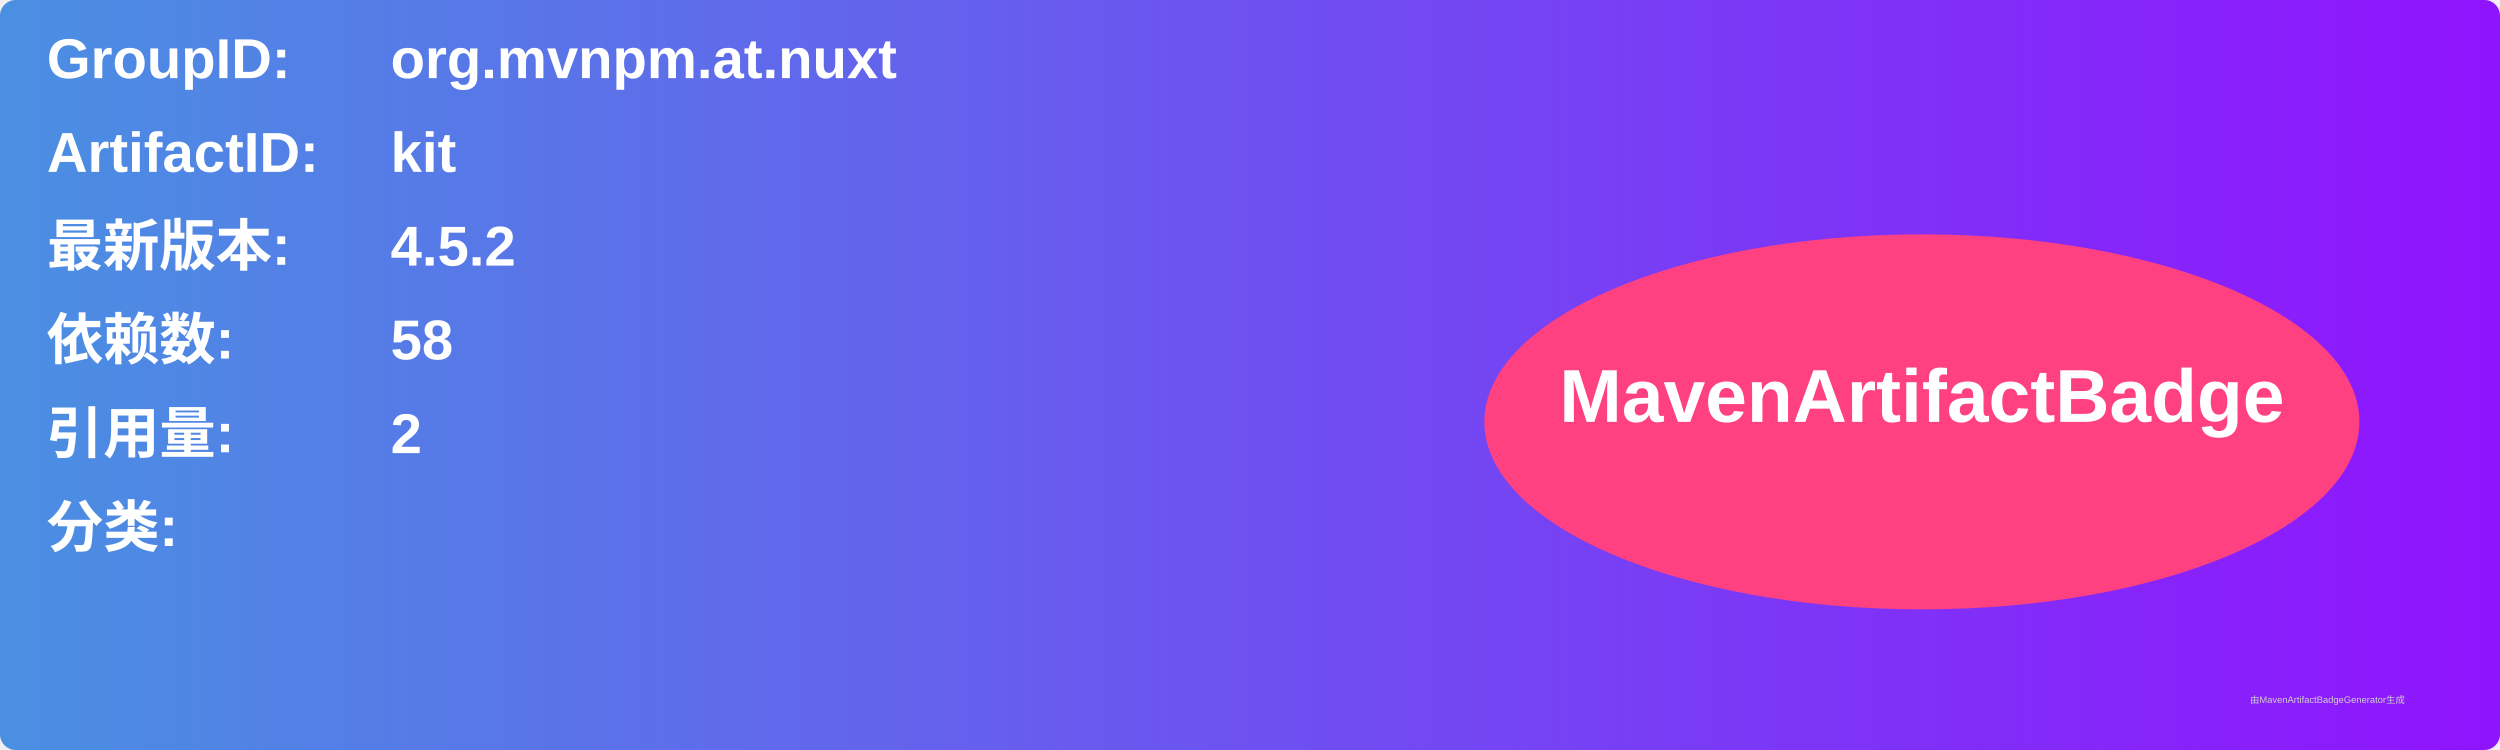
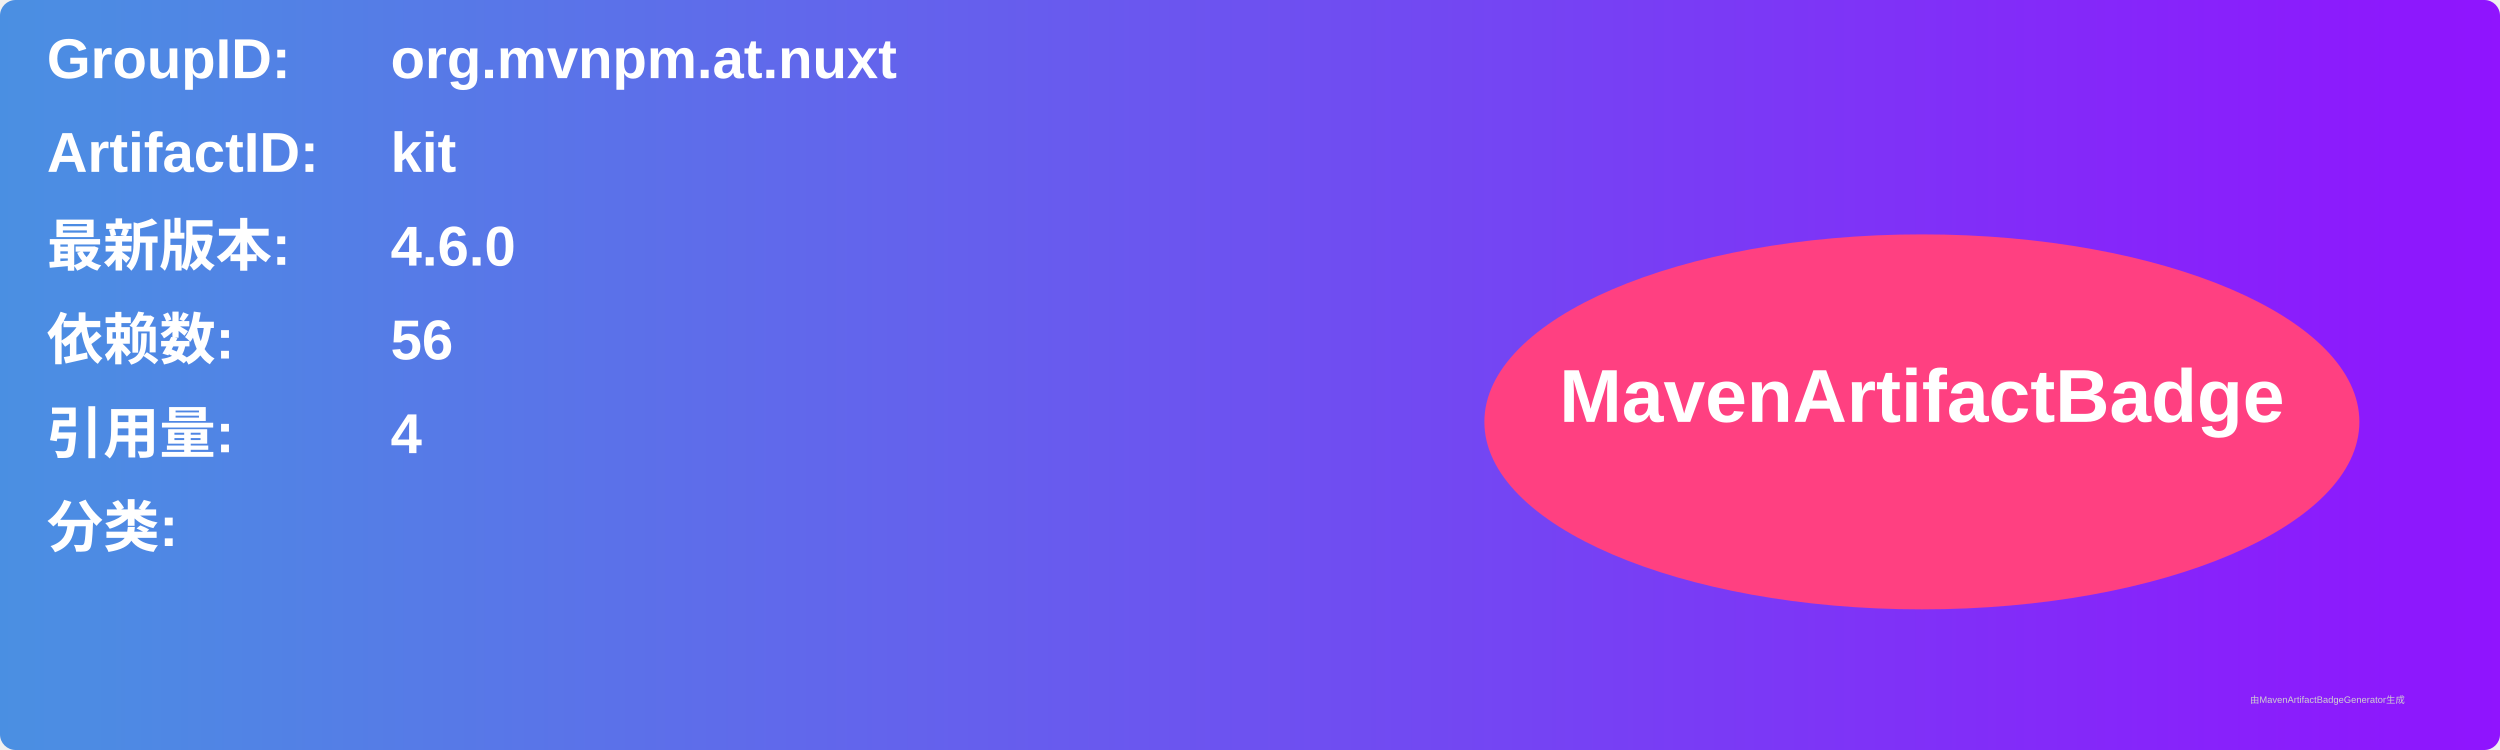
<svg xmlns="http://www.w3.org/2000/svg" width="800" height="240" viewBox="0 0 800 240">
  <linearGradient id="grad" x1="0%" y1="0%" x2="100%" y2="0%">
    <stop offset="0%" stop-color="#4a90e2" />
    <stop offset="100%" stop-color="#9013fe" />
  </linearGradient>
  <rect width="100%" height="100%" rx="5" ry="5" fill="url(#grad)" />
  <g transform="translate(15, 15)">
    <text x="0" y="10" font-family="Arial" font-size="18" fill="white" font-weight="bold" width="260">GroupID:</text>
    <text x="110" y="10" font-family="Arial" font-size="18" fill="white" font-weight="bold" width="460">org.mvnpm.at.nuxt</text>
    <text x="0" y="40" font-family="Arial" font-size="18" fill="white" font-weight="bold" width="260">ArtifactID:</text>
    <text x="110" y="40" font-family="Arial" font-size="18" fill="white" font-weight="bold" width="460">kit</text>
    <text x="0" y="70" font-family="Arial" font-size="18" fill="white" font-weight="bold">最新版本:</text>
    <text x="110" y="70" font-family="Arial" font-size="18" fill="white" font-weight="bold">
-       <tspan font-weight="bold">4.5.2</tspan>
+       <tspan font-weight="bold">4.6.0</tspan>
    </text>
    <text x="0" y="100" font-family="Arial" font-size="18" fill="white" font-weight="bold">依赖数: </text>
    <text x="110" y="100" font-family="Arial" font-size="18" fill="white">
-       <tspan font-weight="bold">58</tspan>
+       <tspan font-weight="bold">56</tspan>
    </text>
    <text x="0" y="130" font-family="Arial" font-size="18" fill="white" font-weight="bold">引用量: </text>
    <text x="110" y="130" font-family="Arial" font-size="18" fill="white">
-       <tspan font-weight="bold">2</tspan>
+       <tspan font-weight="bold">4</tspan>
    </text>
    <text x="0" y="160" font-family="Arial" font-size="18" fill="white" font-weight="bold">分类:</text>
    <text x="10" y="190" font-family="Arial" font-size="10" fill="white">
      <tspan font-weight="bold" />
    </text>
    <ellipse cx="600" cy="120" rx="140" ry="60" fill="#ff4081" />
    <text x="600" y="120" text-anchor="middle" font-family="Arial" font-size="24" fill="white" font-weight="bold">MavenArtifactBadge</text>
  </g>
  <text x="720" y="225" font-family="Arial" font-size="3" fill="#d0d0d0">由MavenArtifactBadgeGenerator生成</text>
</svg>
